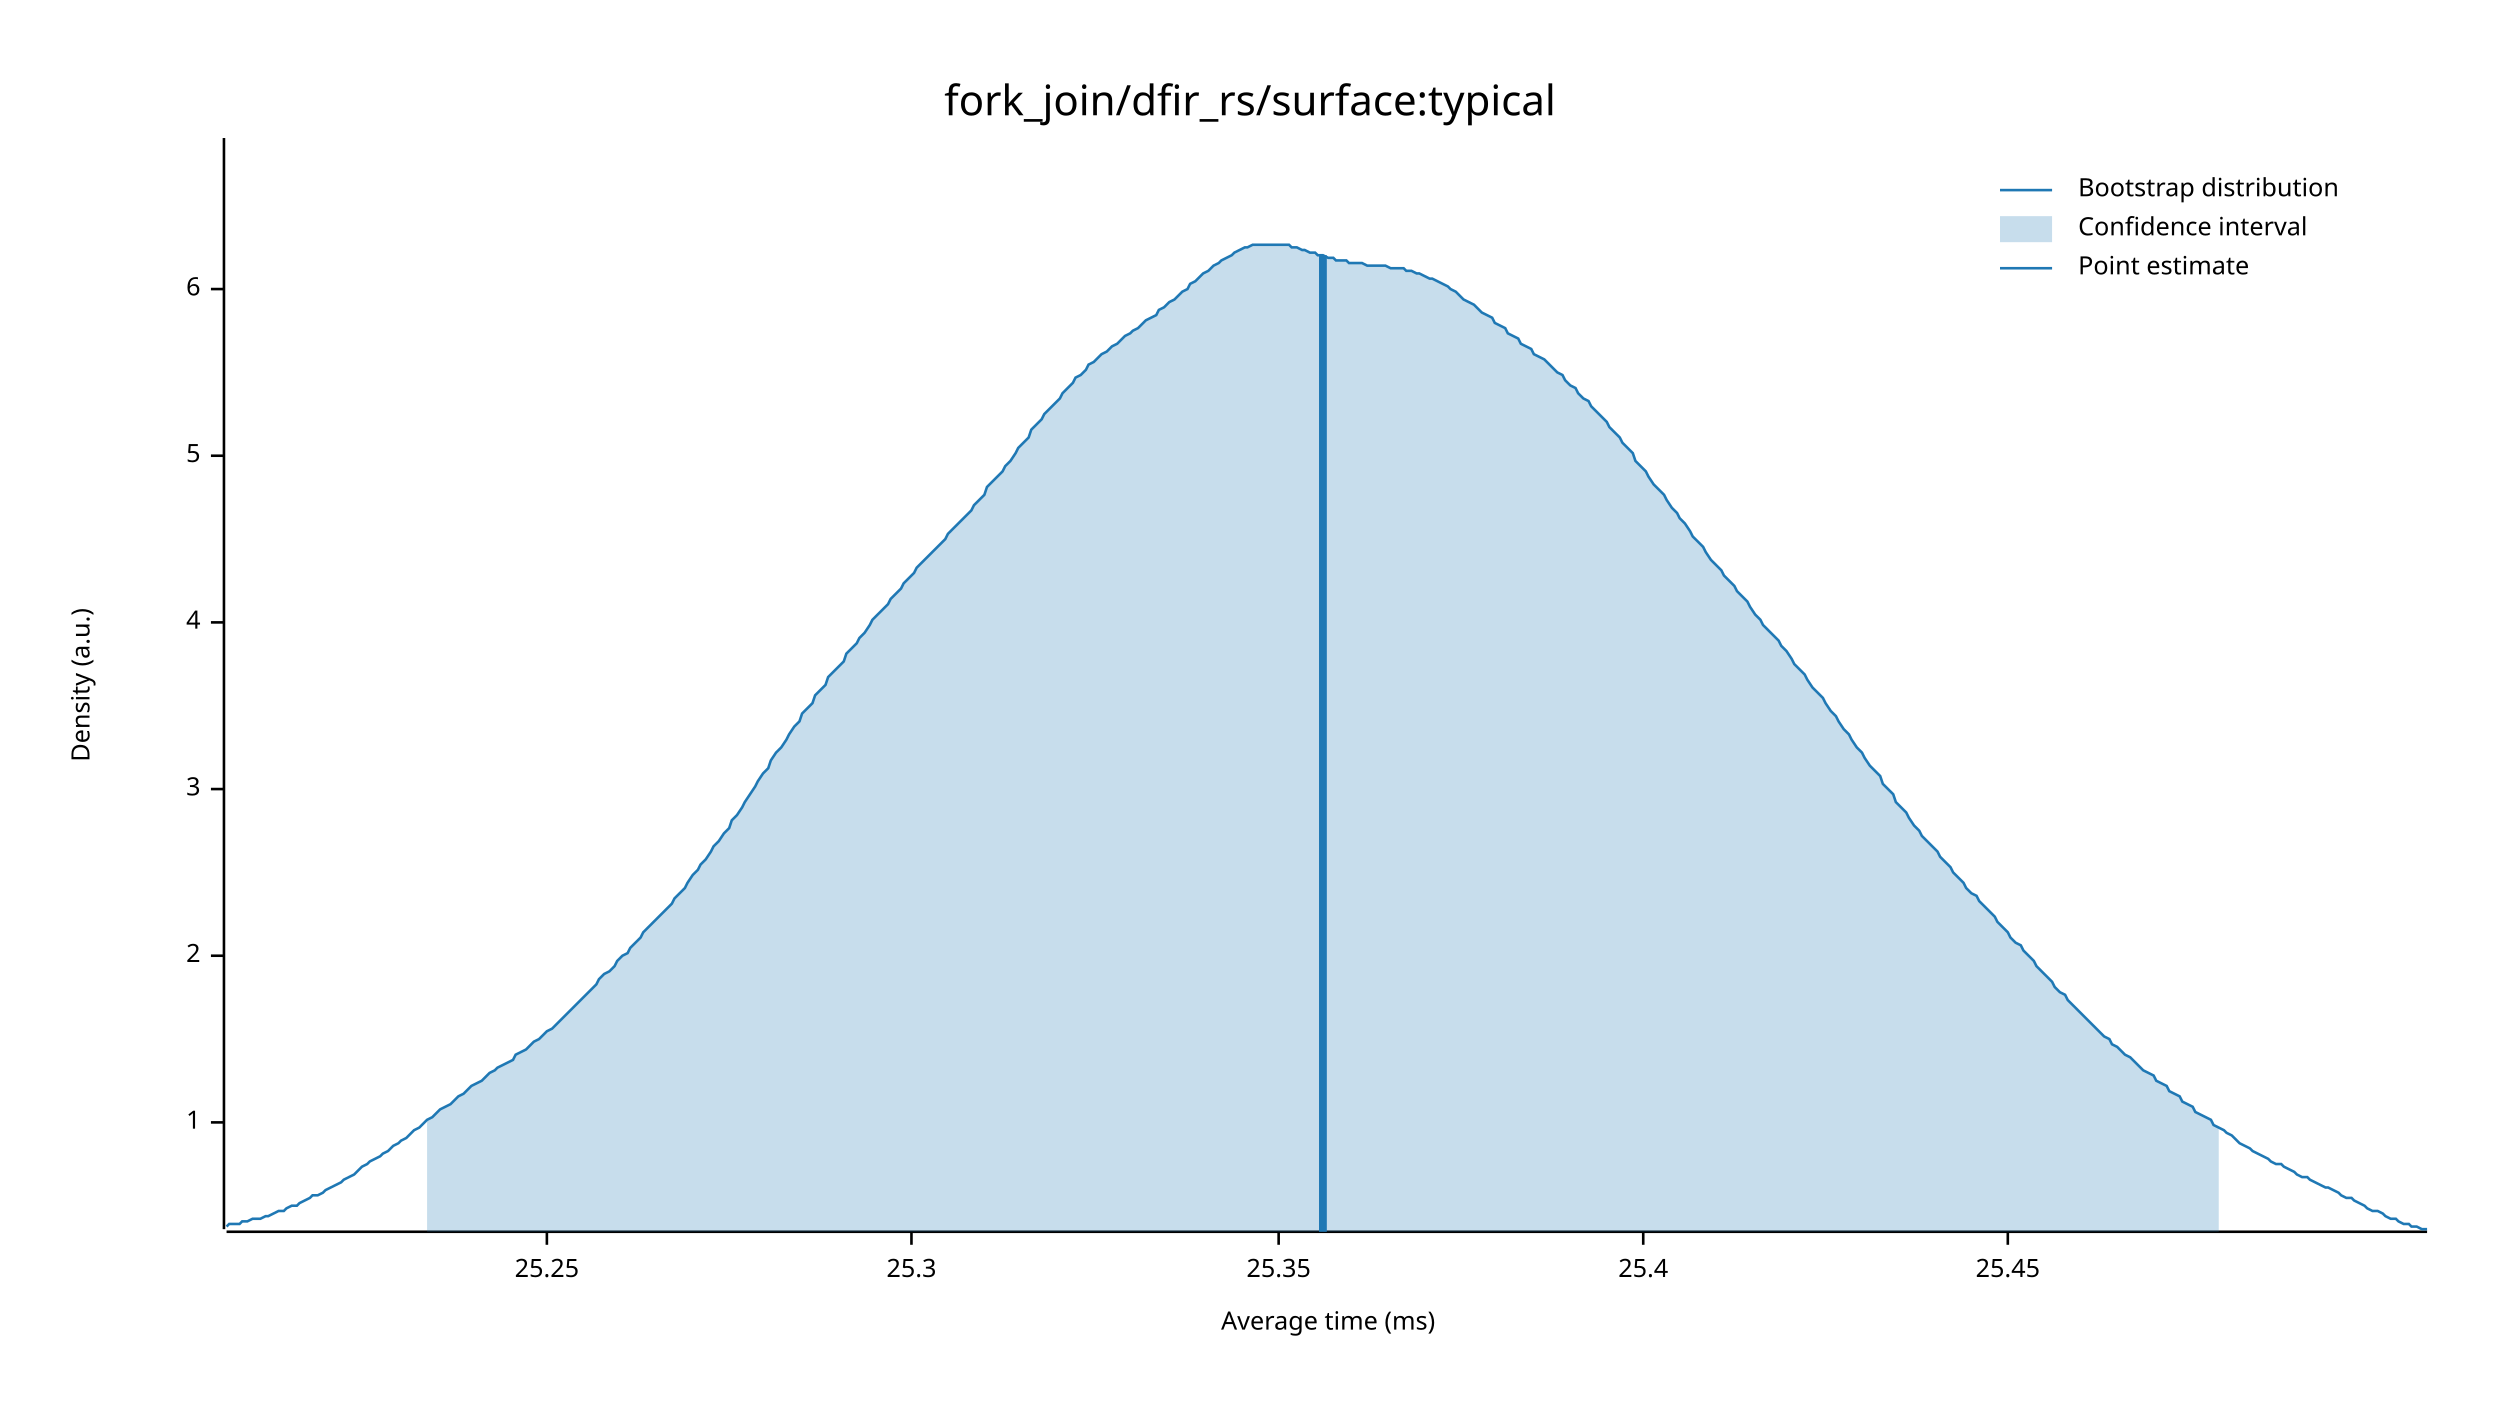
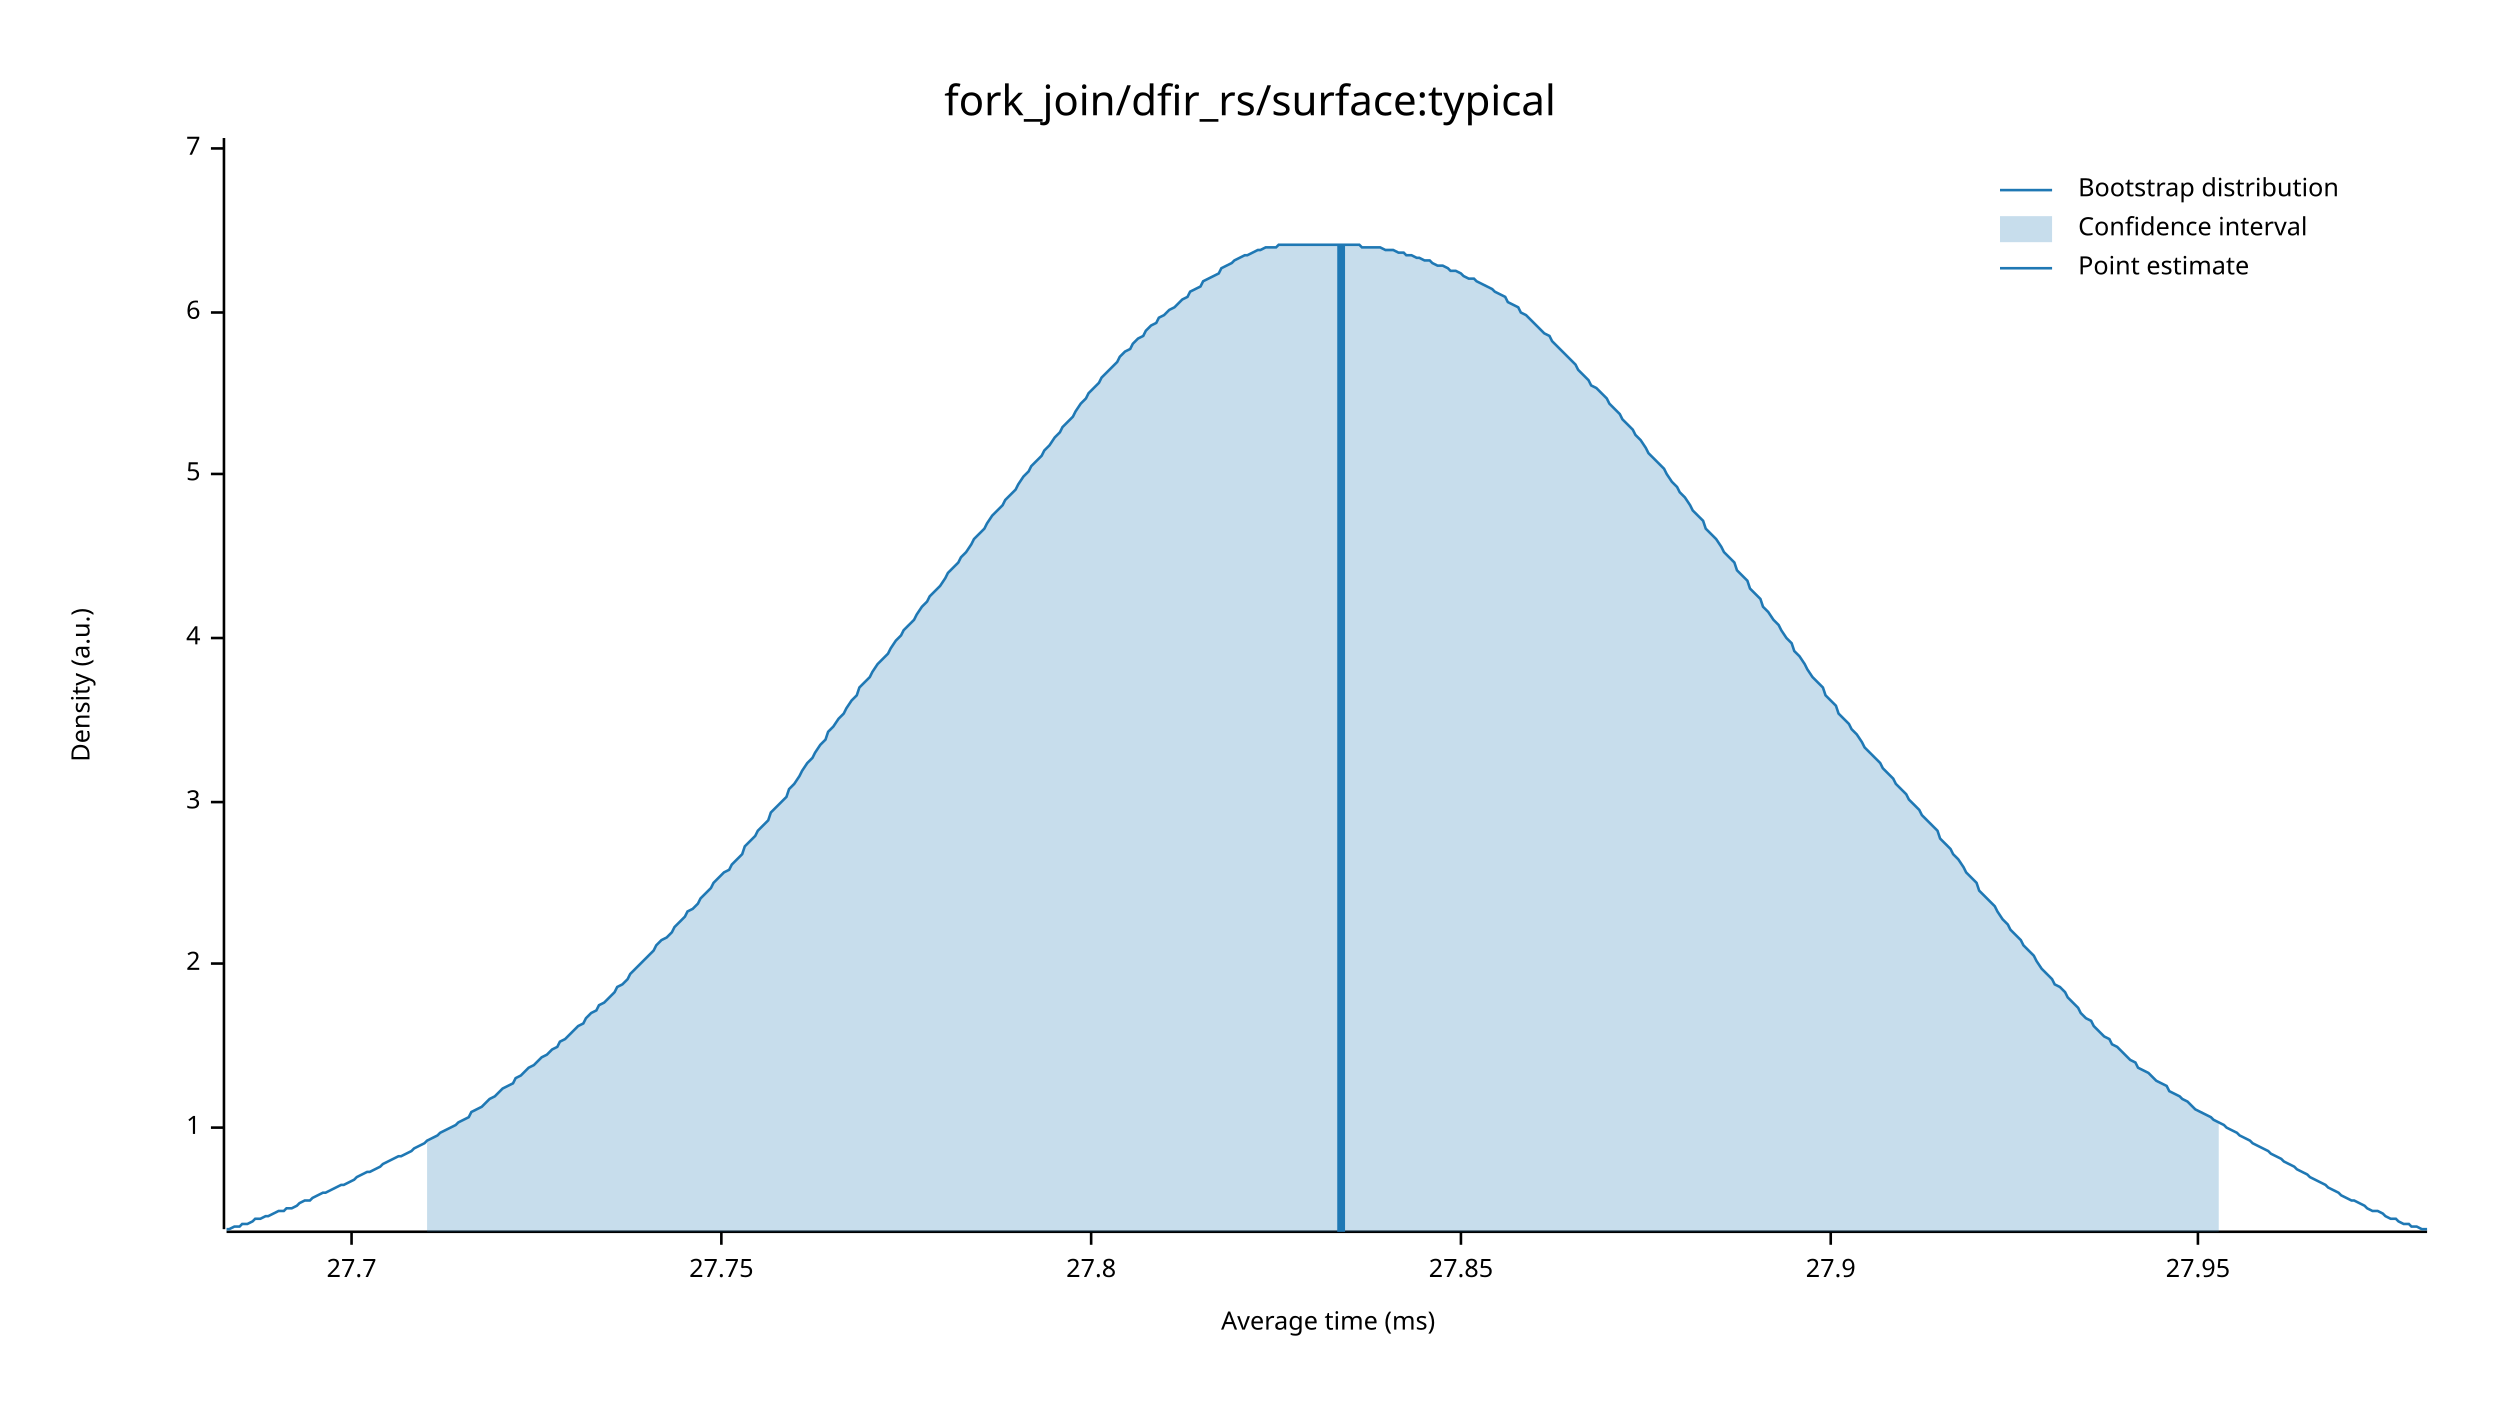
<svg xmlns="http://www.w3.org/2000/svg" width="960" height="540" viewBox="0 0 960 540">
  <text x="480" y="32" dy="0.76em" text-anchor="middle" font-family="sans-serif" font-size="16.129" opacity="1" fill="#000000">
fork_join/dfir_rs/surface:typical
</text>
  <text x="27" y="263" dy="0.76em" text-anchor="middle" font-family="sans-serif" font-size="9.677" opacity="1" fill="#000000" transform="rotate(270, 27, 263)">
Density (a.u.)
</text>
  <text x="510" y="513" dy="-0.5ex" text-anchor="middle" font-family="sans-serif" font-size="9.677" opacity="1" fill="#000000">
Average time (ms)
</text>
  <polyline fill="none" opacity="1" stroke="#000000" stroke-width="1" points="86,53 86,472 " />
-   <text x="77" y="431" dy="0.5ex" text-anchor="end" font-family="sans-serif" font-size="9.677" opacity="1" fill="#000000">
+   <text x="77" y="433" dy="0.5ex" text-anchor="end" font-family="sans-serif" font-size="9.677" opacity="1" fill="#000000">
1
</text>
-   <polyline fill="none" opacity="1" stroke="#000000" stroke-width="1" points="81,431 86,431 " />
-   <text x="77" y="367" dy="0.5ex" text-anchor="end" font-family="sans-serif" font-size="9.677" opacity="1" fill="#000000">
+   <polyline fill="none" opacity="1" stroke="#000000" stroke-width="1" points="81,433 86,433 " />
+   <text x="77" y="370" dy="0.5ex" text-anchor="end" font-family="sans-serif" font-size="9.677" opacity="1" fill="#000000">
2
</text>
-   <polyline fill="none" opacity="1" stroke="#000000" stroke-width="1" points="81,367 86,367 " />
-   <text x="77" y="303" dy="0.5ex" text-anchor="end" font-family="sans-serif" font-size="9.677" opacity="1" fill="#000000">
+   <polyline fill="none" opacity="1" stroke="#000000" stroke-width="1" points="81,370 86,370 " />
+   <text x="77" y="308" dy="0.5ex" text-anchor="end" font-family="sans-serif" font-size="9.677" opacity="1" fill="#000000">
3
</text>
-   <polyline fill="none" opacity="1" stroke="#000000" stroke-width="1" points="81,303 86,303 " />
-   <text x="77" y="239" dy="0.5ex" text-anchor="end" font-family="sans-serif" font-size="9.677" opacity="1" fill="#000000">
+   <polyline fill="none" opacity="1" stroke="#000000" stroke-width="1" points="81,308 86,308 " />
+   <text x="77" y="245" dy="0.5ex" text-anchor="end" font-family="sans-serif" font-size="9.677" opacity="1" fill="#000000">
4
</text>
-   <polyline fill="none" opacity="1" stroke="#000000" stroke-width="1" points="81,239 86,239 " />
-   <text x="77" y="175" dy="0.5ex" text-anchor="end" font-family="sans-serif" font-size="9.677" opacity="1" fill="#000000">
+   <polyline fill="none" opacity="1" stroke="#000000" stroke-width="1" points="81,245 86,245 " />
+   <text x="77" y="182" dy="0.5ex" text-anchor="end" font-family="sans-serif" font-size="9.677" opacity="1" fill="#000000">
5
</text>
-   <polyline fill="none" opacity="1" stroke="#000000" stroke-width="1" points="81,175 86,175 " />
-   <text x="77" y="111" dy="0.5ex" text-anchor="end" font-family="sans-serif" font-size="9.677" opacity="1" fill="#000000">
+   <polyline fill="none" opacity="1" stroke="#000000" stroke-width="1" points="81,182 86,182 " />
+   <text x="77" y="120" dy="0.5ex" text-anchor="end" font-family="sans-serif" font-size="9.677" opacity="1" fill="#000000">
6
</text>
-   <polyline fill="none" opacity="1" stroke="#000000" stroke-width="1" points="81,111 86,111 " />
+   <polyline fill="none" opacity="1" stroke="#000000" stroke-width="1" points="81,120 86,120 " />
+   <text x="77" y="57" dy="0.5ex" text-anchor="end" font-family="sans-serif" font-size="9.677" opacity="1" fill="#000000">
+ 7
+ </text>
+   <polyline fill="none" opacity="1" stroke="#000000" stroke-width="1" points="81,57 86,57 " />
  <polyline fill="none" opacity="1" stroke="#000000" stroke-width="1" points="87,473 932,473 " />
-   <text x="210" y="483" dy="0.76em" text-anchor="middle" font-family="sans-serif" font-size="9.677" opacity="1" fill="#000000">
- 25.25
+   <text x="135" y="483" dy="0.76em" text-anchor="middle" font-family="sans-serif" font-size="9.677" opacity="1" fill="#000000">
+ 27.7
</text>
-   <polyline fill="none" opacity="1" stroke="#000000" stroke-width="1" points="210,473 210,478 " />
-   <text x="350" y="483" dy="0.76em" text-anchor="middle" font-family="sans-serif" font-size="9.677" opacity="1" fill="#000000">
- 25.3
+   <polyline fill="none" opacity="1" stroke="#000000" stroke-width="1" points="135,473 135,478 " />
+   <text x="277" y="483" dy="0.76em" text-anchor="middle" font-family="sans-serif" font-size="9.677" opacity="1" fill="#000000">
+ 27.75
</text>
-   <polyline fill="none" opacity="1" stroke="#000000" stroke-width="1" points="350,473 350,478 " />
-   <text x="491" y="483" dy="0.76em" text-anchor="middle" font-family="sans-serif" font-size="9.677" opacity="1" fill="#000000">
- 25.35
+   <polyline fill="none" opacity="1" stroke="#000000" stroke-width="1" points="277,473 277,478 " />
+   <text x="419" y="483" dy="0.76em" text-anchor="middle" font-family="sans-serif" font-size="9.677" opacity="1" fill="#000000">
+ 27.8
</text>
-   <polyline fill="none" opacity="1" stroke="#000000" stroke-width="1" points="491,473 491,478 " />
-   <text x="631" y="483" dy="0.76em" text-anchor="middle" font-family="sans-serif" font-size="9.677" opacity="1" fill="#000000">
- 25.4
+   <polyline fill="none" opacity="1" stroke="#000000" stroke-width="1" points="419,473 419,478 " />
+   <text x="561" y="483" dy="0.76em" text-anchor="middle" font-family="sans-serif" font-size="9.677" opacity="1" fill="#000000">
+ 27.85
</text>
-   <polyline fill="none" opacity="1" stroke="#000000" stroke-width="1" points="631,473 631,478 " />
-   <text x="771" y="483" dy="0.76em" text-anchor="middle" font-family="sans-serif" font-size="9.677" opacity="1" fill="#000000">
- 25.45
+   <polyline fill="none" opacity="1" stroke="#000000" stroke-width="1" points="561,473 561,478 " />
+   <text x="703" y="483" dy="0.76em" text-anchor="middle" font-family="sans-serif" font-size="9.677" opacity="1" fill="#000000">
+ 27.9
</text>
-   <polyline fill="none" opacity="1" stroke="#000000" stroke-width="1" points="771,473 771,478 " />
-   <polyline fill="none" opacity="1" stroke="#1F78B4" stroke-width="1" points="87,471 88,470 90,470 92,470 93,469 95,469 97,468 98,468 100,468 102,467 103,467 105,466 107,465 109,465 110,464 112,463 114,463 115,462 117,461 119,460 120,459 122,459 124,458 125,457 127,456 129,455 131,454 132,453 134,452 136,451 137,450 139,448 141,447 142,446 144,445 146,444 147,443 149,442 151,440 153,439 154,438 156,437 158,435 159,434 161,433 163,431 164,430 166,429 168,427 169,426 171,425 173,424 175,422 176,421 178,420 180,418 181,417 183,416 185,415 186,414 188,412 190,411 191,410 193,409 195,408 197,407 198,405 200,404 202,403 203,402 205,400 207,399 208,398 210,396 212,395 214,393 215,392 217,390 219,388 220,387 222,385 224,383 225,382 227,380 229,378 230,376 232,374 234,373 236,371 237,369 239,367 241,366 242,364 244,362 246,360 247,358 249,356 251,354 252,353 254,351 256,349 258,347 259,345 261,343 263,341 264,339 266,336 268,334 269,332 271,330 273,327 274,325 276,323 278,320 280,318 281,315 283,313 285,310 286,308 288,305 290,302 291,300 293,297 295,295 296,292 298,289 300,287 302,284 303,282 305,279 307,277 308,274 310,272 312,270 313,267 315,265 317,263 318,260 320,258 322,256 324,254 325,251 327,249 329,247 330,245 332,243 334,240 335,238 337,236 339,234 341,232 342,230 344,228 346,226 347,224 349,222 351,220 352,218 354,216 356,214 357,213 359,211 361,209 363,207 364,205 366,203 368,201 369,200 371,198 373,196 374,194 376,192 378,190 379,187 381,185 383,183 385,181 386,179 388,177 390,174 391,172 393,170 395,168 396,165 398,163 400,161 401,159 403,157 405,155 407,153 408,151 410,149 412,147 413,145 415,144 417,142 418,140 420,139 422,137 423,136 425,135 427,133 429,132 430,131 432,129 434,128 435,127 437,126 439,124 440,123 442,122 444,121 445,119 447,118 449,116 451,115 452,114 454,112 456,111 457,109 459,108 461,106 462,105 464,104 466,102 468,101 469,100 471,99 473,98 474,97 476,96 478,95 479,95 481,94 483,94 484,94 486,94 488,94 490,94 491,94 493,94 495,94 496,95 498,95 500,96 501,96 503,97 505,97 506,98 508,98 510,99 512,99 513,100 515,100 517,100 518,101 520,101 522,101 523,101 525,102 527,102 528,102 530,102 532,102 534,103 535,103 537,103 539,103 540,104 542,104 544,105 545,105 547,106 549,107 550,107 552,108 554,109 556,110 557,111 559,112 561,114 562,115 564,116 566,117 567,118 569,120 571,121 573,122 574,124 576,125 578,126 579,128 581,129 583,130 584,132 586,133 588,134 589,136 591,137 593,138 595,140 596,141 598,143 600,144 601,146 603,148 605,149 606,151 608,153 610,154 611,156 613,158 615,160 617,162 618,164 620,166 622,168 623,170 625,172 627,174 628,177 630,179 632,181 633,183 635,186 637,188 639,190 640,192 642,195 644,197 645,199 647,201 649,204 650,206 652,208 654,210 655,212 657,215 659,217 661,219 662,221 664,223 666,225 667,227 669,229 671,231 672,233 674,236 676,238 677,240 679,242 681,244 683,246 684,248 686,250 688,253 689,255 691,257 693,259 694,261 696,264 698,266 700,268 701,270 703,273 705,275 706,277 708,280 710,282 711,284 713,287 715,289 716,291 718,294 720,296 722,298 723,301 725,303 727,305 728,308 730,310 732,312 733,314 735,317 737,319 738,321 740,323 742,325 744,327 745,329 747,331 749,333 750,335 752,337 754,339 755,341 757,343 759,344 760,346 762,348 764,350 766,352 767,354 769,356 771,358 772,360 774,362 776,363 777,365 779,367 781,369 782,371 784,373 786,375 788,377 789,379 791,381 793,382 794,384 796,386 798,388 799,389 801,391 803,393 804,394 806,396 808,398 810,399 811,401 813,402 815,404 816,405 818,406 820,408 821,409 823,411 825,412 827,413 828,415 830,416 832,417 833,419 835,420 837,421 838,423 840,424 842,425 843,427 845,428 847,429 849,430 850,432 852,433 854,434 855,435 857,436 859,438 860,439 862,440 864,441 865,442 867,443 869,444 871,445 872,446 874,447 876,447 877,448 879,449 881,450 882,451 884,452 886,452 887,453 889,454 891,455 893,456 894,456 896,457 898,458 899,459 901,460 903,460 904,461 906,462 908,463 909,464 911,465 913,465 915,466 916,467 918,468 920,468 921,469 923,470 925,470 926,471 928,471 930,472 932,472 " />
-   <polygon opacity="0.25" fill="#1F78B4" points="164,430 166,429 168,427 169,426 171,425 173,424 175,422 176,421 178,420 180,418 181,417 183,416 185,415 186,414 188,412 190,411 191,410 193,409 195,408 197,407 198,405 200,404 202,403 203,402 205,400 207,399 208,398 210,396 212,395 214,393 215,392 217,390 219,388 220,387 222,385 224,383 225,382 227,380 229,378 230,376 232,374 234,373 236,371 237,369 239,367 241,366 242,364 244,362 246,360 247,358 249,356 251,354 252,353 254,351 256,349 258,347 259,345 261,343 263,341 264,339 266,336 268,334 269,332 271,330 273,327 274,325 276,323 278,320 280,318 281,315 283,313 285,310 286,308 288,305 290,302 291,300 293,297 295,295 296,292 298,289 300,287 302,284 303,282 305,279 307,277 308,274 310,272 312,270 313,267 315,265 317,263 318,260 320,258 322,256 324,254 325,251 327,249 329,247 330,245 332,243 334,240 335,238 337,236 339,234 341,232 342,230 344,228 346,226 347,224 349,222 351,220 352,218 354,216 356,214 357,213 359,211 361,209 363,207 364,205 366,203 368,201 369,200 371,198 373,196 374,194 376,192 378,190 379,187 381,185 383,183 385,181 386,179 388,177 390,174 391,172 393,170 395,168 396,165 398,163 400,161 401,159 403,157 405,155 407,153 408,151 410,149 412,147 413,145 415,144 417,142 418,140 420,139 422,137 423,136 425,135 427,133 429,132 430,131 432,129 434,128 435,127 437,126 439,124 440,123 442,122 444,121 445,119 447,118 449,116 451,115 452,114 454,112 456,111 457,109 459,108 461,106 462,105 464,104 466,102 468,101 469,100 471,99 473,98 474,97 476,96 478,95 479,95 481,94 483,94 484,94 486,94 488,94 490,94 491,94 493,94 495,94 496,95 498,95 500,96 501,96 503,97 505,97 506,98 508,98 510,99 512,99 513,100 515,100 517,100 518,101 520,101 522,101 523,101 525,102 527,102 528,102 530,102 532,102 534,103 535,103 537,103 539,103 540,104 542,104 544,105 545,105 547,106 549,107 550,107 552,108 554,109 556,110 557,111 559,112 561,114 562,115 564,116 566,117 567,118 569,120 571,121 573,122 574,124 576,125 578,126 579,128 581,129 583,130 584,132 586,133 588,134 589,136 591,137 593,138 595,140 596,141 598,143 600,144 601,146 603,148 605,149 606,151 608,153 610,154 611,156 613,158 615,160 617,162 618,164 620,166 622,168 623,170 625,172 627,174 628,177 630,179 632,181 633,183 635,186 637,188 639,190 640,192 642,195 644,197 645,199 647,201 649,204 650,206 652,208 654,210 655,212 657,215 659,217 661,219 662,221 664,223 666,225 667,227 669,229 671,231 672,233 674,236 676,238 677,240 679,242 681,244 683,246 684,248 686,250 688,253 689,255 691,257 693,259 694,261 696,264 698,266 700,268 701,270 703,273 705,275 706,277 708,280 710,282 711,284 713,287 715,289 716,291 718,294 720,296 722,298 723,301 725,303 727,305 728,308 730,310 732,312 733,314 735,317 737,319 738,321 740,323 742,325 744,327 745,329 747,331 749,333 750,335 752,337 754,339 755,341 757,343 759,344 760,346 762,348 764,350 766,352 767,354 769,356 771,358 772,360 774,362 776,363 777,365 779,367 781,369 782,371 784,373 786,375 788,377 789,379 791,381 793,382 794,384 796,386 798,388 799,389 801,391 803,393 804,394 806,396 808,398 810,399 811,401 813,402 815,404 816,405 818,406 820,408 821,409 823,411 825,412 827,413 828,415 830,416 832,417 833,419 835,420 837,421 838,423 840,424 842,425 843,427 845,428 847,429 849,430 850,432 852,433 852,473 164,473 " />
-   <polyline fill="none" opacity="1" stroke="#1F78B4" stroke-width="3" points="508,473 508,98 " />
+   <polyline fill="none" opacity="1" stroke="#000000" stroke-width="1" points="703,473 703,478 " />
+   <text x="844" y="483" dy="0.76em" text-anchor="middle" font-family="sans-serif" font-size="9.677" opacity="1" fill="#000000">
+ 27.95
+ </text>
+   <polyline fill="none" opacity="1" stroke="#000000" stroke-width="1" points="844,473 844,478 " />
+   <polyline fill="none" opacity="1" stroke="#1F78B4" stroke-width="1" points="87,472 88,472 90,471 92,471 93,470 95,470 97,469 98,468 100,468 102,467 103,467 105,466 107,465 109,465 110,464 112,464 114,463 115,462 117,461 119,461 120,460 122,459 124,458 125,458 127,457 129,456 131,455 132,455 134,454 136,453 137,452 139,451 141,450 142,450 144,449 146,448 147,447 149,446 151,445 153,444 154,444 156,443 158,442 159,441 161,440 163,439 164,438 166,437 168,436 169,435 171,434 173,433 175,432 176,431 178,430 180,429 181,427 183,426 185,425 186,424 188,422 190,421 191,420 193,418 195,417 197,416 198,414 200,413 202,411 203,410 205,409 207,407 208,406 210,405 212,403 214,402 215,400 217,399 219,397 220,396 222,394 224,393 225,391 227,389 229,388 230,386 232,385 234,383 236,381 237,379 239,378 241,376 242,374 244,372 246,370 247,369 249,367 251,365 252,363 254,361 256,360 258,358 259,356 261,354 263,352 264,350 266,349 268,347 269,345 271,343 273,341 274,339 276,337 278,335 280,334 281,332 283,330 285,328 286,325 288,323 290,321 291,319 293,317 295,315 296,312 298,310 300,308 302,306 303,303 305,301 307,298 308,296 310,293 312,291 313,289 315,286 317,284 318,281 320,279 322,276 324,274 325,272 327,269 329,267 330,264 332,262 334,260 335,258 337,255 339,253 341,251 342,249 344,246 346,244 347,242 349,240 351,238 352,236 354,233 356,231 357,229 359,227 361,225 363,222 364,220 366,218 368,216 369,214 371,212 373,209 374,207 376,205 378,203 379,201 381,198 383,196 385,194 386,192 388,190 390,188 391,186 393,183 395,181 396,179 398,177 400,175 401,173 403,171 405,168 407,166 408,164 410,162 412,160 413,158 415,155 417,153 418,151 420,149 422,147 423,145 425,143 427,141 429,139 430,137 432,135 434,134 435,132 437,130 439,129 440,127 442,125 444,124 445,122 447,121 449,119 451,118 452,117 454,115 456,114 457,112 459,111 461,110 462,108 464,107 466,106 468,105 469,103 471,102 473,101 474,100 476,99 478,98 479,98 481,97 483,96 484,96 486,95 488,95 490,95 491,94 493,94 495,94 496,94 498,94 500,94 501,94 503,94 505,94 506,94 508,94 510,94 512,94 513,94 515,94 517,94 518,94 520,94 522,94 523,95 525,95 527,95 528,95 530,95 532,96 534,96 535,96 537,97 539,97 540,98 542,98 544,99 545,99 547,100 549,100 550,101 552,102 554,102 556,103 557,104 559,104 561,105 562,106 564,107 566,107 567,108 569,109 571,110 573,111 574,112 576,113 578,114 579,116 581,117 583,118 584,120 586,121 588,123 589,124 591,126 593,128 595,129 596,131 598,133 600,135 601,136 603,138 605,140 606,142 608,144 610,146 611,148 613,149 615,151 617,153 618,155 620,157 622,159 623,161 625,163 627,165 628,167 630,169 632,172 633,174 635,176 637,178 639,180 640,182 642,185 644,187 645,189 647,191 649,194 650,196 652,198 654,200 655,203 657,205 659,207 661,210 662,212 664,214 666,216 667,219 669,221 671,223 672,226 674,228 676,230 677,233 679,235 681,238 683,240 684,242 686,245 688,247 689,250 691,252 693,255 694,257 696,260 698,262 700,264 701,267 703,269 705,271 706,274 708,276 710,278 711,280 713,282 715,285 716,287 718,289 720,291 722,293 723,295 725,297 727,299 728,301 730,303 732,305 733,307 735,309 737,311 738,313 740,315 742,317 744,319 745,322 747,324 749,326 750,328 752,330 754,333 755,335 757,337 759,339 760,342 762,344 764,346 766,348 767,350 769,353 771,355 772,357 774,359 776,361 777,363 779,365 781,367 782,369 784,372 786,374 788,376 789,378 791,379 793,381 794,383 796,385 798,387 799,389 801,391 803,392 804,394 806,396 808,398 810,399 811,401 813,402 815,404 816,405 818,407 820,408 821,410 823,411 825,412 827,414 828,415 830,416 832,417 833,419 835,420 837,421 838,422 840,423 842,425 843,426 845,427 847,428 849,429 850,430 852,431 854,432 855,433 857,434 859,435 860,436 862,437 864,438 865,439 867,440 869,441 871,442 872,443 874,444 876,445 877,446 879,447 881,448 882,449 884,450 886,451 887,452 889,453 891,454 893,455 894,456 896,457 898,458 899,459 901,460 903,461 904,461 906,462 908,463 909,464 911,465 913,465 915,466 916,467 918,468 920,468 921,469 923,470 925,470 926,471 928,471 930,472 932,472 " />
+   <polygon opacity="0.25" fill="#1F78B4" points="164,438 166,437 168,436 169,435 171,434 173,433 175,432 176,431 178,430 180,429 181,427 183,426 185,425 186,424 188,422 190,421 191,420 193,418 195,417 197,416 198,414 200,413 202,411 203,410 205,409 207,407 208,406 210,405 212,403 214,402 215,400 217,399 219,397 220,396 222,394 224,393 225,391 227,389 229,388 230,386 232,385 234,383 236,381 237,379 239,378 241,376 242,374 244,372 246,370 247,369 249,367 251,365 252,363 254,361 256,360 258,358 259,356 261,354 263,352 264,350 266,349 268,347 269,345 271,343 273,341 274,339 276,337 278,335 280,334 281,332 283,330 285,328 286,325 288,323 290,321 291,319 293,317 295,315 296,312 298,310 300,308 302,306 303,303 305,301 307,298 308,296 310,293 312,291 313,289 315,286 317,284 318,281 320,279 322,276 324,274 325,272 327,269 329,267 330,264 332,262 334,260 335,258 337,255 339,253 341,251 342,249 344,246 346,244 347,242 349,240 351,238 352,236 354,233 356,231 357,229 359,227 361,225 363,222 364,220 366,218 368,216 369,214 371,212 373,209 374,207 376,205 378,203 379,201 381,198 383,196 385,194 386,192 388,190 390,188 391,186 393,183 395,181 396,179 398,177 400,175 401,173 403,171 405,168 407,166 408,164 410,162 412,160 413,158 415,155 417,153 418,151 420,149 422,147 423,145 425,143 427,141 429,139 430,137 432,135 434,134 435,132 437,130 439,129 440,127 442,125 444,124 445,122 447,121 449,119 451,118 452,117 454,115 456,114 457,112 459,111 461,110 462,108 464,107 466,106 468,105 469,103 471,102 473,101 474,100 476,99 478,98 479,98 481,97 483,96 484,96 486,95 488,95 490,95 491,94 493,94 495,94 496,94 498,94 500,94 501,94 503,94 505,94 506,94 508,94 510,94 512,94 513,94 515,94 517,94 518,94 520,94 522,94 523,95 525,95 527,95 528,95 530,95 532,96 534,96 535,96 537,97 539,97 540,98 542,98 544,99 545,99 547,100 549,100 550,101 552,102 554,102 556,103 557,104 559,104 561,105 562,106 564,107 566,107 567,108 569,109 571,110 573,111 574,112 576,113 578,114 579,116 581,117 583,118 584,120 586,121 588,123 589,124 591,126 593,128 595,129 596,131 598,133 600,135 601,136 603,138 605,140 606,142 608,144 610,146 611,148 613,149 615,151 617,153 618,155 620,157 622,159 623,161 625,163 627,165 628,167 630,169 632,172 633,174 635,176 637,178 639,180 640,182 642,185 644,187 645,189 647,191 649,194 650,196 652,198 654,200 655,203 657,205 659,207 661,210 662,212 664,214 666,216 667,219 669,221 671,223 672,226 674,228 676,230 677,233 679,235 681,238 683,240 684,242 686,245 688,247 689,250 691,252 693,255 694,257 696,260 698,262 700,264 701,267 703,269 705,271 706,274 708,276 710,278 711,280 713,282 715,285 716,287 718,289 720,291 722,293 723,295 725,297 727,299 728,301 730,303 732,305 733,307 735,309 737,311 738,313 740,315 742,317 744,319 745,322 747,324 749,326 750,328 752,330 754,333 755,335 757,337 759,339 760,342 762,344 764,346 766,348 767,350 769,353 771,355 772,357 774,359 776,361 777,363 779,365 781,367 782,369 784,372 786,374 788,376 789,378 791,379 793,381 794,383 796,385 798,387 799,389 801,391 803,392 804,394 806,396 808,398 810,399 811,401 813,402 815,404 816,405 818,407 820,408 821,410 823,411 825,412 827,414 828,415 830,416 832,417 833,419 835,420 837,421 838,422 840,423 842,425 843,426 845,427 847,428 849,429 850,430 852,431 852,473 164,473 " />
+   <polyline fill="none" opacity="1" stroke="#1F78B4" stroke-width="3" points="515,473 515,94 " />
  <text x="798" y="68" dy="0.76em" text-anchor="start" font-family="sans-serif" font-size="9.677" opacity="1" fill="#000000">
Bootstrap distribution
</text>
  <text x="798" y="83" dy="0.76em" text-anchor="start" font-family="sans-serif" font-size="9.677" opacity="1" fill="#000000">
Confidence interval
</text>
  <text x="798" y="98" dy="0.76em" text-anchor="start" font-family="sans-serif" font-size="9.677" opacity="1" fill="#000000">
Point estimate
</text>
  <polyline fill="none" opacity="1" stroke="#1F78B4" stroke-width="1" points="768,73 788,73 " />
  <rect x="768" y="83" width="20" height="10" opacity="0.25" fill="#1F78B4" stroke="none" />
  <polyline fill="none" opacity="1" stroke="#1F78B4" stroke-width="1" points="768,103 788,103 " />
</svg>
